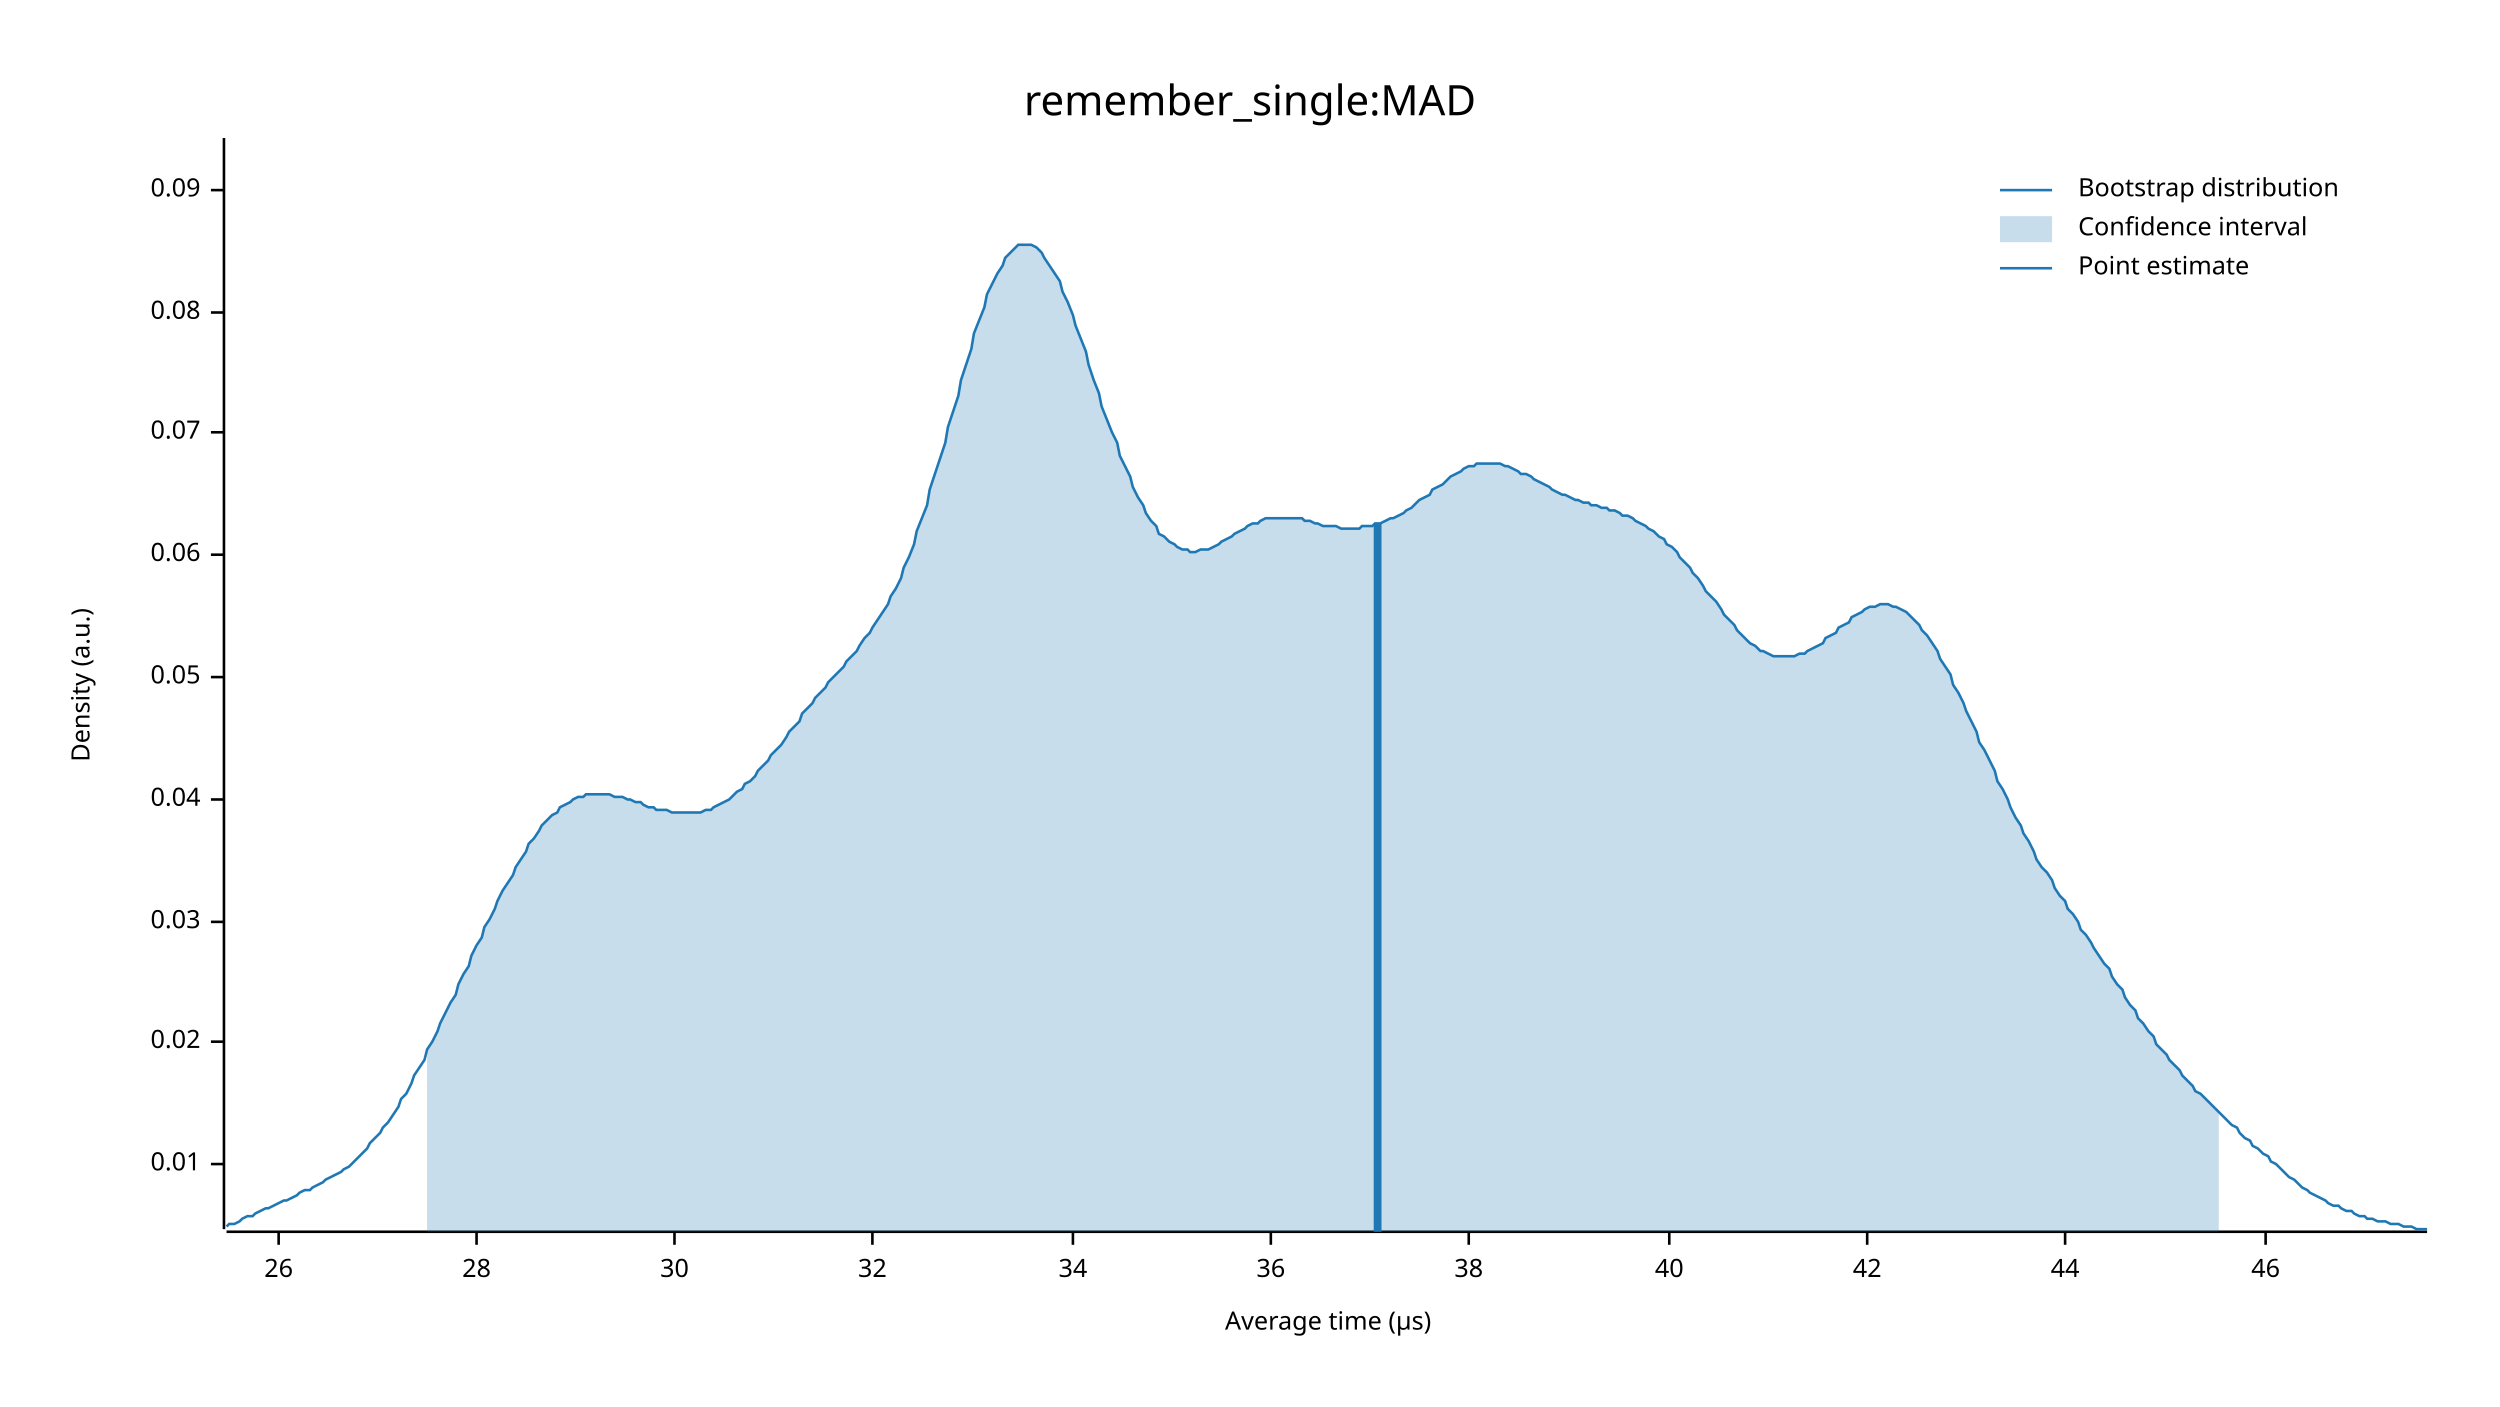
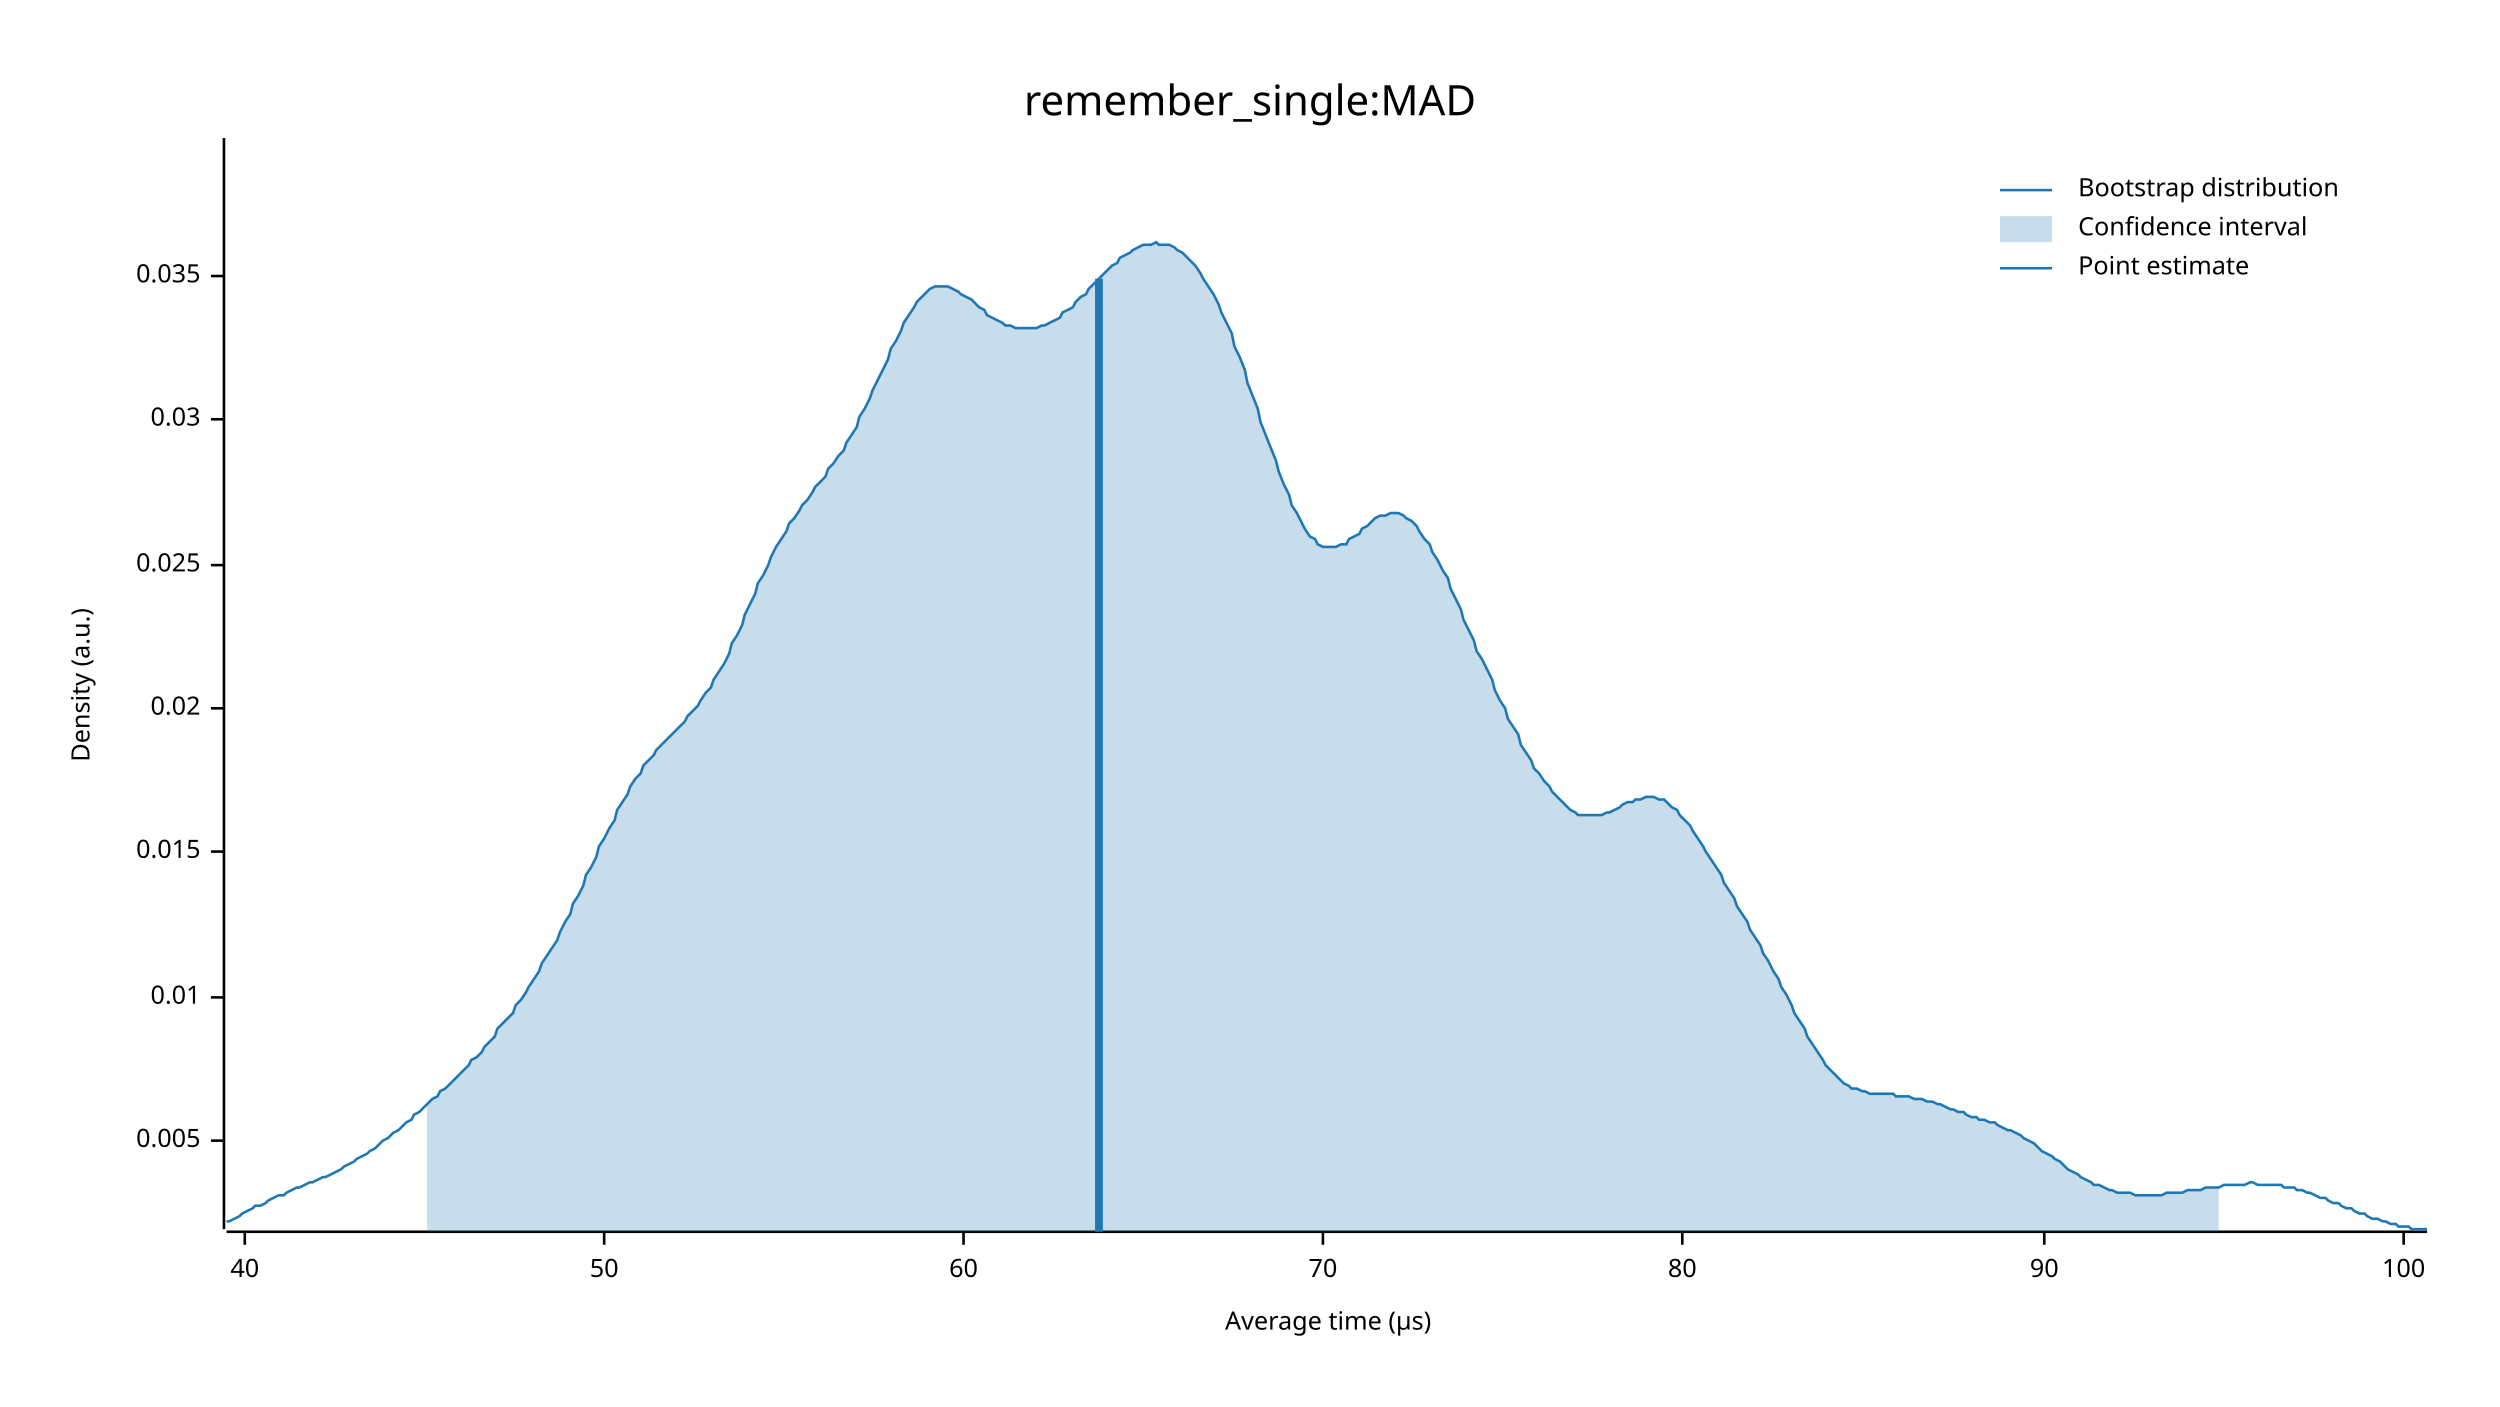
<svg xmlns="http://www.w3.org/2000/svg" width="960" height="540" viewBox="0 0 960 540">
  <text x="480" y="32" dy="0.76em" text-anchor="middle" font-family="sans-serif" font-size="16.129" opacity="1" fill="#000000">
remember_single:MAD
</text>
  <text x="27" y="263" dy="0.76em" text-anchor="middle" font-family="sans-serif" font-size="9.677" opacity="1" fill="#000000" transform="rotate(270, 27, 263)">
Density (a.u.)
</text>
  <text x="510" y="513" dy="-0.5ex" text-anchor="middle" font-family="sans-serif" font-size="9.677" opacity="1" fill="#000000">
Average time (µs)
</text>
  <polyline fill="none" opacity="1" stroke="#000000" stroke-width="1" points="86,53 86,472 " />
-   <text x="77" y="447" dy="0.5ex" text-anchor="end" font-family="sans-serif" font-size="9.677" opacity="1" fill="#000000">
+   <text x="77" y="438" dy="0.5ex" text-anchor="end" font-family="sans-serif" font-size="9.677" opacity="1" fill="#000000">
+ 0.005
+ </text>
+   <polyline fill="none" opacity="1" stroke="#000000" stroke-width="1" points="81,438 86,438 " />
+   <text x="77" y="383" dy="0.5ex" text-anchor="end" font-family="sans-serif" font-size="9.677" opacity="1" fill="#000000">
0.01
</text>
-   <polyline fill="none" opacity="1" stroke="#000000" stroke-width="1" points="81,447 86,447 " />
-   <text x="77" y="400" dy="0.5ex" text-anchor="end" font-family="sans-serif" font-size="9.677" opacity="1" fill="#000000">
+   <polyline fill="none" opacity="1" stroke="#000000" stroke-width="1" points="81,383 86,383 " />
+   <text x="77" y="327" dy="0.5ex" text-anchor="end" font-family="sans-serif" font-size="9.677" opacity="1" fill="#000000">
+ 0.015
+ </text>
+   <polyline fill="none" opacity="1" stroke="#000000" stroke-width="1" points="81,327 86,327 " />
+   <text x="77" y="272" dy="0.5ex" text-anchor="end" font-family="sans-serif" font-size="9.677" opacity="1" fill="#000000">
0.02
</text>
-   <polyline fill="none" opacity="1" stroke="#000000" stroke-width="1" points="81,400 86,400 " />
-   <text x="77" y="354" dy="0.5ex" text-anchor="end" font-family="sans-serif" font-size="9.677" opacity="1" fill="#000000">
+   <polyline fill="none" opacity="1" stroke="#000000" stroke-width="1" points="81,272 86,272 " />
+   <text x="77" y="217" dy="0.5ex" text-anchor="end" font-family="sans-serif" font-size="9.677" opacity="1" fill="#000000">
+ 0.025
+ </text>
+   <polyline fill="none" opacity="1" stroke="#000000" stroke-width="1" points="81,217 86,217 " />
+   <text x="77" y="161" dy="0.5ex" text-anchor="end" font-family="sans-serif" font-size="9.677" opacity="1" fill="#000000">
0.03
</text>
-   <polyline fill="none" opacity="1" stroke="#000000" stroke-width="1" points="81,354 86,354 " />
-   <text x="77" y="307" dy="0.5ex" text-anchor="end" font-family="sans-serif" font-size="9.677" opacity="1" fill="#000000">
- 0.04
+   <polyline fill="none" opacity="1" stroke="#000000" stroke-width="1" points="81,161 86,161 " />
+   <text x="77" y="106" dy="0.5ex" text-anchor="end" font-family="sans-serif" font-size="9.677" opacity="1" fill="#000000">
+ 0.035
</text>
-   <polyline fill="none" opacity="1" stroke="#000000" stroke-width="1" points="81,307 86,307 " />
-   <text x="77" y="260" dy="0.5ex" text-anchor="end" font-family="sans-serif" font-size="9.677" opacity="1" fill="#000000">
- 0.05
- </text>
-   <polyline fill="none" opacity="1" stroke="#000000" stroke-width="1" points="81,260 86,260 " />
-   <text x="77" y="213" dy="0.5ex" text-anchor="end" font-family="sans-serif" font-size="9.677" opacity="1" fill="#000000">
- 0.06
- </text>
-   <polyline fill="none" opacity="1" stroke="#000000" stroke-width="1" points="81,213 86,213 " />
-   <text x="77" y="166" dy="0.5ex" text-anchor="end" font-family="sans-serif" font-size="9.677" opacity="1" fill="#000000">
- 0.07
- </text>
-   <polyline fill="none" opacity="1" stroke="#000000" stroke-width="1" points="81,166 86,166 " />
-   <text x="77" y="120" dy="0.5ex" text-anchor="end" font-family="sans-serif" font-size="9.677" opacity="1" fill="#000000">
- 0.08
- </text>
-   <polyline fill="none" opacity="1" stroke="#000000" stroke-width="1" points="81,120 86,120 " />
-   <text x="77" y="73" dy="0.5ex" text-anchor="end" font-family="sans-serif" font-size="9.677" opacity="1" fill="#000000">
- 0.09
- </text>
-   <polyline fill="none" opacity="1" stroke="#000000" stroke-width="1" points="81,73 86,73 " />
+   <polyline fill="none" opacity="1" stroke="#000000" stroke-width="1" points="81,106 86,106 " />
  <polyline fill="none" opacity="1" stroke="#000000" stroke-width="1" points="87,473 932,473 " />
-   <text x="107" y="483" dy="0.76em" text-anchor="middle" font-family="sans-serif" font-size="9.677" opacity="1" fill="#000000">
- 26
- </text>
-   <polyline fill="none" opacity="1" stroke="#000000" stroke-width="1" points="107,473 107,478 " />
-   <text x="183" y="483" dy="0.76em" text-anchor="middle" font-family="sans-serif" font-size="9.677" opacity="1" fill="#000000">
- 28
- </text>
-   <polyline fill="none" opacity="1" stroke="#000000" stroke-width="1" points="183,473 183,478 " />
-   <text x="259" y="483" dy="0.76em" text-anchor="middle" font-family="sans-serif" font-size="9.677" opacity="1" fill="#000000">
- 30
- </text>
-   <polyline fill="none" opacity="1" stroke="#000000" stroke-width="1" points="259,473 259,478 " />
-   <text x="335" y="483" dy="0.76em" text-anchor="middle" font-family="sans-serif" font-size="9.677" opacity="1" fill="#000000">
- 32
- </text>
-   <polyline fill="none" opacity="1" stroke="#000000" stroke-width="1" points="335,473 335,478 " />
-   <text x="412" y="483" dy="0.76em" text-anchor="middle" font-family="sans-serif" font-size="9.677" opacity="1" fill="#000000">
- 34
- </text>
-   <polyline fill="none" opacity="1" stroke="#000000" stroke-width="1" points="412,473 412,478 " />
-   <text x="488" y="483" dy="0.76em" text-anchor="middle" font-family="sans-serif" font-size="9.677" opacity="1" fill="#000000">
- 36
- </text>
-   <polyline fill="none" opacity="1" stroke="#000000" stroke-width="1" points="488,473 488,478 " />
-   <text x="564" y="483" dy="0.76em" text-anchor="middle" font-family="sans-serif" font-size="9.677" opacity="1" fill="#000000">
- 38
- </text>
-   <polyline fill="none" opacity="1" stroke="#000000" stroke-width="1" points="564,473 564,478 " />
-   <text x="641" y="483" dy="0.76em" text-anchor="middle" font-family="sans-serif" font-size="9.677" opacity="1" fill="#000000">
+   <text x="94" y="483" dy="0.76em" text-anchor="middle" font-family="sans-serif" font-size="9.677" opacity="1" fill="#000000">
40
</text>
-   <polyline fill="none" opacity="1" stroke="#000000" stroke-width="1" points="641,473 641,478 " />
-   <text x="717" y="483" dy="0.76em" text-anchor="middle" font-family="sans-serif" font-size="9.677" opacity="1" fill="#000000">
- 42
+   <polyline fill="none" opacity="1" stroke="#000000" stroke-width="1" points="94,473 94,478 " />
+   <text x="232" y="483" dy="0.76em" text-anchor="middle" font-family="sans-serif" font-size="9.677" opacity="1" fill="#000000">
+ 50
</text>
-   <polyline fill="none" opacity="1" stroke="#000000" stroke-width="1" points="717,473 717,478 " />
-   <text x="793" y="483" dy="0.76em" text-anchor="middle" font-family="sans-serif" font-size="9.677" opacity="1" fill="#000000">
- 44
+   <polyline fill="none" opacity="1" stroke="#000000" stroke-width="1" points="232,473 232,478 " />
+   <text x="370" y="483" dy="0.76em" text-anchor="middle" font-family="sans-serif" font-size="9.677" opacity="1" fill="#000000">
+ 60
</text>
-   <polyline fill="none" opacity="1" stroke="#000000" stroke-width="1" points="793,473 793,478 " />
-   <text x="870" y="483" dy="0.76em" text-anchor="middle" font-family="sans-serif" font-size="9.677" opacity="1" fill="#000000">
- 46
+   <polyline fill="none" opacity="1" stroke="#000000" stroke-width="1" points="370,473 370,478 " />
+   <text x="508" y="483" dy="0.76em" text-anchor="middle" font-family="sans-serif" font-size="9.677" opacity="1" fill="#000000">
+ 70
</text>
-   <polyline fill="none" opacity="1" stroke="#000000" stroke-width="1" points="870,473 870,478 " />
-   <polyline fill="none" opacity="1" stroke="#1F78B4" stroke-width="1" points="87,471 88,470 90,470 92,469 93,468 95,467 97,467 98,466 100,465 102,464 103,464 105,463 107,462 109,461 110,461 112,460 114,459 115,458 117,457 119,457 120,456 122,455 124,454 125,453 127,452 129,451 131,450 132,449 134,448 136,446 137,445 139,443 141,441 142,439 144,437 146,435 147,433 149,431 151,428 153,425 154,422 156,420 158,416 159,413 161,410 163,407 164,403 166,400 168,396 169,393 171,389 173,385 175,382 176,378 178,374 180,371 181,367 183,363 185,360 186,356 188,353 190,349 191,346 193,342 195,339 197,336 198,333 200,330 202,327 203,324 205,322 207,319 208,317 210,315 212,313 214,312 215,310 217,309 219,308 220,307 222,306 224,306 225,305 227,305 229,305 230,305 232,305 234,305 236,306 237,306 239,306 241,307 242,307 244,308 246,308 247,309 249,310 251,310 252,311 254,311 256,311 258,312 259,312 261,312 263,312 264,312 266,312 268,312 269,312 271,311 273,311 274,310 276,309 278,308 280,307 281,306 283,304 285,303 286,301 288,300 290,298 291,296 293,294 295,292 296,290 298,288 300,286 302,283 303,281 305,279 307,277 308,274 310,272 312,270 313,268 315,266 317,264 318,262 320,260 322,258 324,256 325,254 327,252 329,250 330,248 332,245 334,243 335,241 337,238 339,235 341,232 342,229 344,226 346,222 347,218 349,214 351,209 352,204 354,199 356,194 357,188 359,182 361,176 363,170 364,164 366,158 368,152 369,146 371,140 373,134 374,128 376,123 378,118 379,113 381,109 383,105 385,102 386,99 388,97 390,95 391,94 393,94 395,94 396,94 398,95 400,97 401,99 403,102 405,105 407,108 408,112 410,116 412,121 413,125 415,130 417,135 418,140 420,146 422,151 423,156 425,161 427,166 429,170 430,175 432,179 434,183 435,187 437,191 439,194 440,197 442,200 444,202 445,205 447,206 449,208 451,209 452,210 454,211 456,211 457,212 459,212 461,211 462,211 464,211 466,210 468,209 469,208 471,207 473,206 474,205 476,204 478,203 479,202 481,201 483,201 484,200 486,199 488,199 490,199 491,199 493,199 495,199 496,199 498,199 500,199 501,200 503,200 505,201 506,201 508,202 510,202 512,202 513,202 515,203 517,203 518,203 520,203 522,203 523,202 525,202 527,202 528,201 530,201 532,200 534,199 535,199 537,198 539,197 540,196 542,195 544,193 545,192 547,191 549,190 550,188 552,187 554,186 556,184 557,183 559,182 561,181 562,180 564,179 566,179 567,178 569,178 571,178 573,178 574,178 576,178 578,179 579,179 581,180 583,181 584,182 586,182 588,183 589,184 591,185 593,186 595,187 596,188 598,189 600,190 601,190 603,191 605,192 606,192 608,193 610,193 611,194 613,194 615,195 617,195 618,196 620,196 622,197 623,198 625,198 627,199 628,200 630,201 632,202 633,203 635,204 637,206 639,207 640,209 642,210 644,212 645,214 647,216 649,218 650,220 652,222 654,225 655,227 657,229 659,231 661,234 662,236 664,238 666,240 667,242 669,244 671,246 672,247 674,248 676,250 677,250 679,251 681,252 683,252 684,252 686,252 688,252 689,252 691,251 693,251 694,250 696,249 698,248 700,247 701,245 703,244 705,243 706,241 708,240 710,239 711,237 713,236 715,235 716,234 718,233 720,233 722,232 723,232 725,232 727,233 728,233 730,234 732,235 733,236 735,238 737,240 738,242 740,244 742,247 744,250 745,253 747,256 749,259 750,263 752,266 754,270 755,273 757,277 759,281 760,285 762,288 764,292 766,296 767,300 769,303 771,307 772,310 774,314 776,317 777,320 779,323 781,327 782,330 784,333 786,335 788,338 789,341 791,344 793,346 794,349 796,351 798,354 799,357 801,359 803,362 804,364 806,367 808,370 810,372 811,375 813,378 815,380 816,383 818,386 820,388 821,391 823,393 825,396 827,398 828,401 830,403 832,405 833,407 835,409 837,411 838,413 840,415 842,417 843,419 845,420 847,422 849,424 850,425 852,427 854,429 855,430 857,432 859,433 860,435 862,437 864,438 865,440 867,441 869,443 871,444 872,446 874,447 876,449 877,450 879,452 881,453 882,454 884,456 886,457 887,458 889,459 891,460 893,461 894,462 896,463 898,463 899,464 901,465 903,465 904,466 906,467 908,467 909,468 911,468 913,469 915,469 916,469 918,470 920,470 921,470 923,471 925,471 926,471 928,472 930,472 932,472 " />
-   <polygon opacity="0.25" fill="#1F78B4" points="164,403 166,400 168,396 169,393 171,389 173,385 175,382 176,378 178,374 180,371 181,367 183,363 185,360 186,356 188,353 190,349 191,346 193,342 195,339 197,336 198,333 200,330 202,327 203,324 205,322 207,319 208,317 210,315 212,313 214,312 215,310 217,309 219,308 220,307 222,306 224,306 225,305 227,305 229,305 230,305 232,305 234,305 236,306 237,306 239,306 241,307 242,307 244,308 246,308 247,309 249,310 251,310 252,311 254,311 256,311 258,312 259,312 261,312 263,312 264,312 266,312 268,312 269,312 271,311 273,311 274,310 276,309 278,308 280,307 281,306 283,304 285,303 286,301 288,300 290,298 291,296 293,294 295,292 296,290 298,288 300,286 302,283 303,281 305,279 307,277 308,274 310,272 312,270 313,268 315,266 317,264 318,262 320,260 322,258 324,256 325,254 327,252 329,250 330,248 332,245 334,243 335,241 337,238 339,235 341,232 342,229 344,226 346,222 347,218 349,214 351,209 352,204 354,199 356,194 357,188 359,182 361,176 363,170 364,164 366,158 368,152 369,146 371,140 373,134 374,128 376,123 378,118 379,113 381,109 383,105 385,102 386,99 388,97 390,95 391,94 393,94 395,94 396,94 398,95 400,97 401,99 403,102 405,105 407,108 408,112 410,116 412,121 413,125 415,130 417,135 418,140 420,146 422,151 423,156 425,161 427,166 429,170 430,175 432,179 434,183 435,187 437,191 439,194 440,197 442,200 444,202 445,205 447,206 449,208 451,209 452,210 454,211 456,211 457,212 459,212 461,211 462,211 464,211 466,210 468,209 469,208 471,207 473,206 474,205 476,204 478,203 479,202 481,201 483,201 484,200 486,199 488,199 490,199 491,199 493,199 495,199 496,199 498,199 500,199 501,200 503,200 505,201 506,201 508,202 510,202 512,202 513,202 515,203 517,203 518,203 520,203 522,203 523,202 525,202 527,202 528,201 530,201 532,200 534,199 535,199 537,198 539,197 540,196 542,195 544,193 545,192 547,191 549,190 550,188 552,187 554,186 556,184 557,183 559,182 561,181 562,180 564,179 566,179 567,178 569,178 571,178 573,178 574,178 576,178 578,179 579,179 581,180 583,181 584,182 586,182 588,183 589,184 591,185 593,186 595,187 596,188 598,189 600,190 601,190 603,191 605,192 606,192 608,193 610,193 611,194 613,194 615,195 617,195 618,196 620,196 622,197 623,198 625,198 627,199 628,200 630,201 632,202 633,203 635,204 637,206 639,207 640,209 642,210 644,212 645,214 647,216 649,218 650,220 652,222 654,225 655,227 657,229 659,231 661,234 662,236 664,238 666,240 667,242 669,244 671,246 672,247 674,248 676,250 677,250 679,251 681,252 683,252 684,252 686,252 688,252 689,252 691,251 693,251 694,250 696,249 698,248 700,247 701,245 703,244 705,243 706,241 708,240 710,239 711,237 713,236 715,235 716,234 718,233 720,233 722,232 723,232 725,232 727,233 728,233 730,234 732,235 733,236 735,238 737,240 738,242 740,244 742,247 744,250 745,253 747,256 749,259 750,263 752,266 754,270 755,273 757,277 759,281 760,285 762,288 764,292 766,296 767,300 769,303 771,307 772,310 774,314 776,317 777,320 779,323 781,327 782,330 784,333 786,335 788,338 789,341 791,344 793,346 794,349 796,351 798,354 799,357 801,359 803,362 804,364 806,367 808,370 810,372 811,375 813,378 815,380 816,383 818,386 820,388 821,391 823,393 825,396 827,398 828,401 830,403 832,405 833,407 835,409 837,411 838,413 840,415 842,417 843,419 845,420 847,422 849,424 850,425 852,427 852,473 164,473 " />
-   <polyline fill="none" opacity="1" stroke="#1F78B4" stroke-width="3" points="529,473 529,201 " />
+   <polyline fill="none" opacity="1" stroke="#000000" stroke-width="1" points="508,473 508,478 " />
+   <text x="646" y="483" dy="0.76em" text-anchor="middle" font-family="sans-serif" font-size="9.677" opacity="1" fill="#000000">
+ 80
+ </text>
+   <polyline fill="none" opacity="1" stroke="#000000" stroke-width="1" points="646,473 646,478 " />
+   <text x="785" y="483" dy="0.76em" text-anchor="middle" font-family="sans-serif" font-size="9.677" opacity="1" fill="#000000">
+ 90
+ </text>
+   <polyline fill="none" opacity="1" stroke="#000000" stroke-width="1" points="785,473 785,478 " />
+   <text x="923" y="483" dy="0.76em" text-anchor="middle" font-family="sans-serif" font-size="9.677" opacity="1" fill="#000000">
+ 100
+ </text>
+   <polyline fill="none" opacity="1" stroke="#000000" stroke-width="1" points="923,473 923,478 " />
+   <polyline fill="none" opacity="1" stroke="#1F78B4" stroke-width="1" points="87,469 88,469 90,468 92,467 93,466 95,465 97,464 98,463 100,463 102,462 103,461 105,460 107,459 109,459 110,458 112,457 114,456 115,456 117,455 119,454 120,454 122,453 124,452 125,452 127,451 129,450 131,449 132,448 134,447 136,446 137,445 139,444 141,443 142,442 144,441 146,439 147,438 149,437 151,435 153,434 154,433 156,431 158,430 159,428 161,427 163,425 164,424 166,422 168,421 169,419 171,418 173,416 175,414 176,413 178,411 180,409 181,407 183,406 185,404 186,402 188,400 190,398 191,395 193,393 195,391 197,389 198,386 200,384 202,381 203,379 205,376 207,373 208,370 210,367 212,364 214,361 215,358 217,354 219,351 220,347 222,344 224,340 225,336 227,333 229,329 230,325 232,322 234,318 236,315 237,311 239,308 241,305 242,302 244,299 246,297 247,294 249,292 251,290 252,288 254,286 256,284 258,282 259,281 261,279 263,277 264,275 266,273 268,271 269,269 271,266 273,264 274,261 276,258 278,255 280,251 281,247 283,244 285,240 286,236 288,232 290,228 291,224 293,221 295,217 296,214 298,210 300,207 302,204 303,201 305,199 307,196 308,194 310,192 312,189 313,187 315,185 317,183 318,180 320,178 322,175 324,173 325,170 327,167 329,164 330,160 332,157 334,153 335,150 337,146 339,142 341,138 342,134 344,131 346,127 347,124 349,121 351,118 352,116 354,114 356,112 357,111 359,110 361,110 363,110 364,110 366,111 368,112 369,113 371,114 373,115 374,116 376,118 378,119 379,121 381,122 383,123 385,124 386,125 388,125 390,126 391,126 393,126 395,126 396,126 398,126 400,125 401,125 403,124 405,123 407,122 408,120 410,119 412,118 413,116 415,114 417,113 418,111 420,109 422,107 423,106 425,104 427,102 429,101 430,99 432,98 434,97 435,96 437,95 439,94 440,94 442,94 444,93 445,94 447,94 449,94 451,95 452,96 454,97 456,99 457,100 459,102 461,105 462,107 464,110 466,113 468,117 469,120 471,124 473,128 474,133 476,137 478,142 479,147 481,152 483,157 484,162 486,167 488,172 490,177 491,181 493,186 495,190 496,194 498,197 500,201 501,203 503,206 505,207 506,209 508,210 510,210 512,210 513,210 515,209 517,209 518,207 520,206 522,205 523,203 525,202 527,200 528,199 530,198 532,198 534,197 535,197 537,197 539,198 540,199 542,200 544,202 545,204 547,207 549,209 550,212 552,215 554,219 556,222 557,226 559,230 561,234 562,238 564,242 566,246 567,250 569,253 571,257 573,261 574,265 576,269 578,272 579,276 581,279 583,282 584,286 586,289 588,292 589,295 591,297 593,300 595,302 596,304 598,306 600,308 601,309 603,311 605,312 606,313 608,313 610,313 611,313 613,313 615,313 617,312 618,312 620,311 622,310 623,309 625,308 627,308 628,307 630,307 632,306 633,306 635,306 637,307 639,307 640,308 642,310 644,311 645,313 647,315 649,317 650,319 652,322 654,325 655,327 657,330 659,333 661,336 662,339 664,342 666,345 667,348 669,351 671,354 672,357 674,360 676,363 677,366 679,369 681,373 683,376 684,379 686,382 688,386 689,389 691,392 693,395 694,398 696,401 698,404 700,407 701,409 703,411 705,413 706,414 708,416 710,417 711,418 713,418 715,419 716,419 718,420 720,420 722,420 723,420 725,420 727,420 728,421 730,421 732,421 733,421 735,422 737,422 738,422 740,423 742,423 744,424 745,424 747,425 749,426 750,426 752,427 754,427 755,428 757,429 759,429 760,430 762,430 764,431 766,431 767,432 769,433 771,434 772,434 774,435 776,436 777,437 779,438 781,439 782,440 784,442 786,443 788,444 789,445 791,446 793,448 794,449 796,450 798,451 799,452 801,453 803,454 804,455 806,455 808,456 810,457 811,457 813,458 815,458 816,458 818,458 820,459 821,459 823,459 825,459 827,459 828,459 830,459 832,458 833,458 835,458 837,458 838,458 840,457 842,457 843,457 845,457 847,456 849,456 850,456 852,456 854,455 855,455 857,455 859,455 860,455 862,455 864,454 865,454 867,455 869,455 871,455 872,455 874,455 876,455 877,456 879,456 881,456 882,457 884,457 886,458 887,458 889,459 891,460 893,460 894,461 896,462 898,462 899,463 901,464 903,464 904,465 906,466 908,466 909,467 911,468 913,468 915,469 916,469 918,470 920,470 921,471 923,471 925,471 926,472 928,472 930,472 932,472 " />
+   <polygon opacity="0.25" fill="#1F78B4" points="164,424 166,422 168,421 169,419 171,418 173,416 175,414 176,413 178,411 180,409 181,407 183,406 185,404 186,402 188,400 190,398 191,395 193,393 195,391 197,389 198,386 200,384 202,381 203,379 205,376 207,373 208,370 210,367 212,364 214,361 215,358 217,354 219,351 220,347 222,344 224,340 225,336 227,333 229,329 230,325 232,322 234,318 236,315 237,311 239,308 241,305 242,302 244,299 246,297 247,294 249,292 251,290 252,288 254,286 256,284 258,282 259,281 261,279 263,277 264,275 266,273 268,271 269,269 271,266 273,264 274,261 276,258 278,255 280,251 281,247 283,244 285,240 286,236 288,232 290,228 291,224 293,221 295,217 296,214 298,210 300,207 302,204 303,201 305,199 307,196 308,194 310,192 312,189 313,187 315,185 317,183 318,180 320,178 322,175 324,173 325,170 327,167 329,164 330,160 332,157 334,153 335,150 337,146 339,142 341,138 342,134 344,131 346,127 347,124 349,121 351,118 352,116 354,114 356,112 357,111 359,110 361,110 363,110 364,110 366,111 368,112 369,113 371,114 373,115 374,116 376,118 378,119 379,121 381,122 383,123 385,124 386,125 388,125 390,126 391,126 393,126 395,126 396,126 398,126 400,125 401,125 403,124 405,123 407,122 408,120 410,119 412,118 413,116 415,114 417,113 418,111 420,109 422,107 423,106 425,104 427,102 429,101 430,99 432,98 434,97 435,96 437,95 439,94 440,94 442,94 444,93 445,94 447,94 449,94 451,95 452,96 454,97 456,99 457,100 459,102 461,105 462,107 464,110 466,113 468,117 469,120 471,124 473,128 474,133 476,137 478,142 479,147 481,152 483,157 484,162 486,167 488,172 490,177 491,181 493,186 495,190 496,194 498,197 500,201 501,203 503,206 505,207 506,209 508,210 510,210 512,210 513,210 515,209 517,209 518,207 520,206 522,205 523,203 525,202 527,200 528,199 530,198 532,198 534,197 535,197 537,197 539,198 540,199 542,200 544,202 545,204 547,207 549,209 550,212 552,215 554,219 556,222 557,226 559,230 561,234 562,238 564,242 566,246 567,250 569,253 571,257 573,261 574,265 576,269 578,272 579,276 581,279 583,282 584,286 586,289 588,292 589,295 591,297 593,300 595,302 596,304 598,306 600,308 601,309 603,311 605,312 606,313 608,313 610,313 611,313 613,313 615,313 617,312 618,312 620,311 622,310 623,309 625,308 627,308 628,307 630,307 632,306 633,306 635,306 637,307 639,307 640,308 642,310 644,311 645,313 647,315 649,317 650,319 652,322 654,325 655,327 657,330 659,333 661,336 662,339 664,342 666,345 667,348 669,351 671,354 672,357 674,360 676,363 677,366 679,369 681,373 683,376 684,379 686,382 688,386 689,389 691,392 693,395 694,398 696,401 698,404 700,407 701,409 703,411 705,413 706,414 708,416 710,417 711,418 713,418 715,419 716,419 718,420 720,420 722,420 723,420 725,420 727,420 728,421 730,421 732,421 733,421 735,422 737,422 738,422 740,423 742,423 744,424 745,424 747,425 749,426 750,426 752,427 754,427 755,428 757,429 759,429 760,430 762,430 764,431 766,431 767,432 769,433 771,434 772,434 774,435 776,436 777,437 779,438 781,439 782,440 784,442 786,443 788,444 789,445 791,446 793,448 794,449 796,450 798,451 799,452 801,453 803,454 804,455 806,455 808,456 810,457 811,457 813,458 815,458 816,458 818,458 820,459 821,459 823,459 825,459 827,459 828,459 830,459 832,458 833,458 835,458 837,458 838,458 840,457 842,457 843,457 845,457 847,456 849,456 850,456 852,456 852,473 164,473 " />
+   <polyline fill="none" opacity="1" stroke="#1F78B4" stroke-width="3" points="422,473 422,107 " />
  <text x="798" y="68" dy="0.76em" text-anchor="start" font-family="sans-serif" font-size="9.677" opacity="1" fill="#000000">
Bootstrap distribution
</text>
  <text x="798" y="83" dy="0.76em" text-anchor="start" font-family="sans-serif" font-size="9.677" opacity="1" fill="#000000">
Confidence interval
</text>
  <text x="798" y="98" dy="0.76em" text-anchor="start" font-family="sans-serif" font-size="9.677" opacity="1" fill="#000000">
Point estimate
</text>
  <polyline fill="none" opacity="1" stroke="#1F78B4" stroke-width="1" points="768,73 788,73 " />
  <rect x="768" y="83" width="20" height="10" opacity="0.25" fill="#1F78B4" stroke="none" />
  <polyline fill="none" opacity="1" stroke="#1F78B4" stroke-width="1" points="768,103 788,103 " />
</svg>
